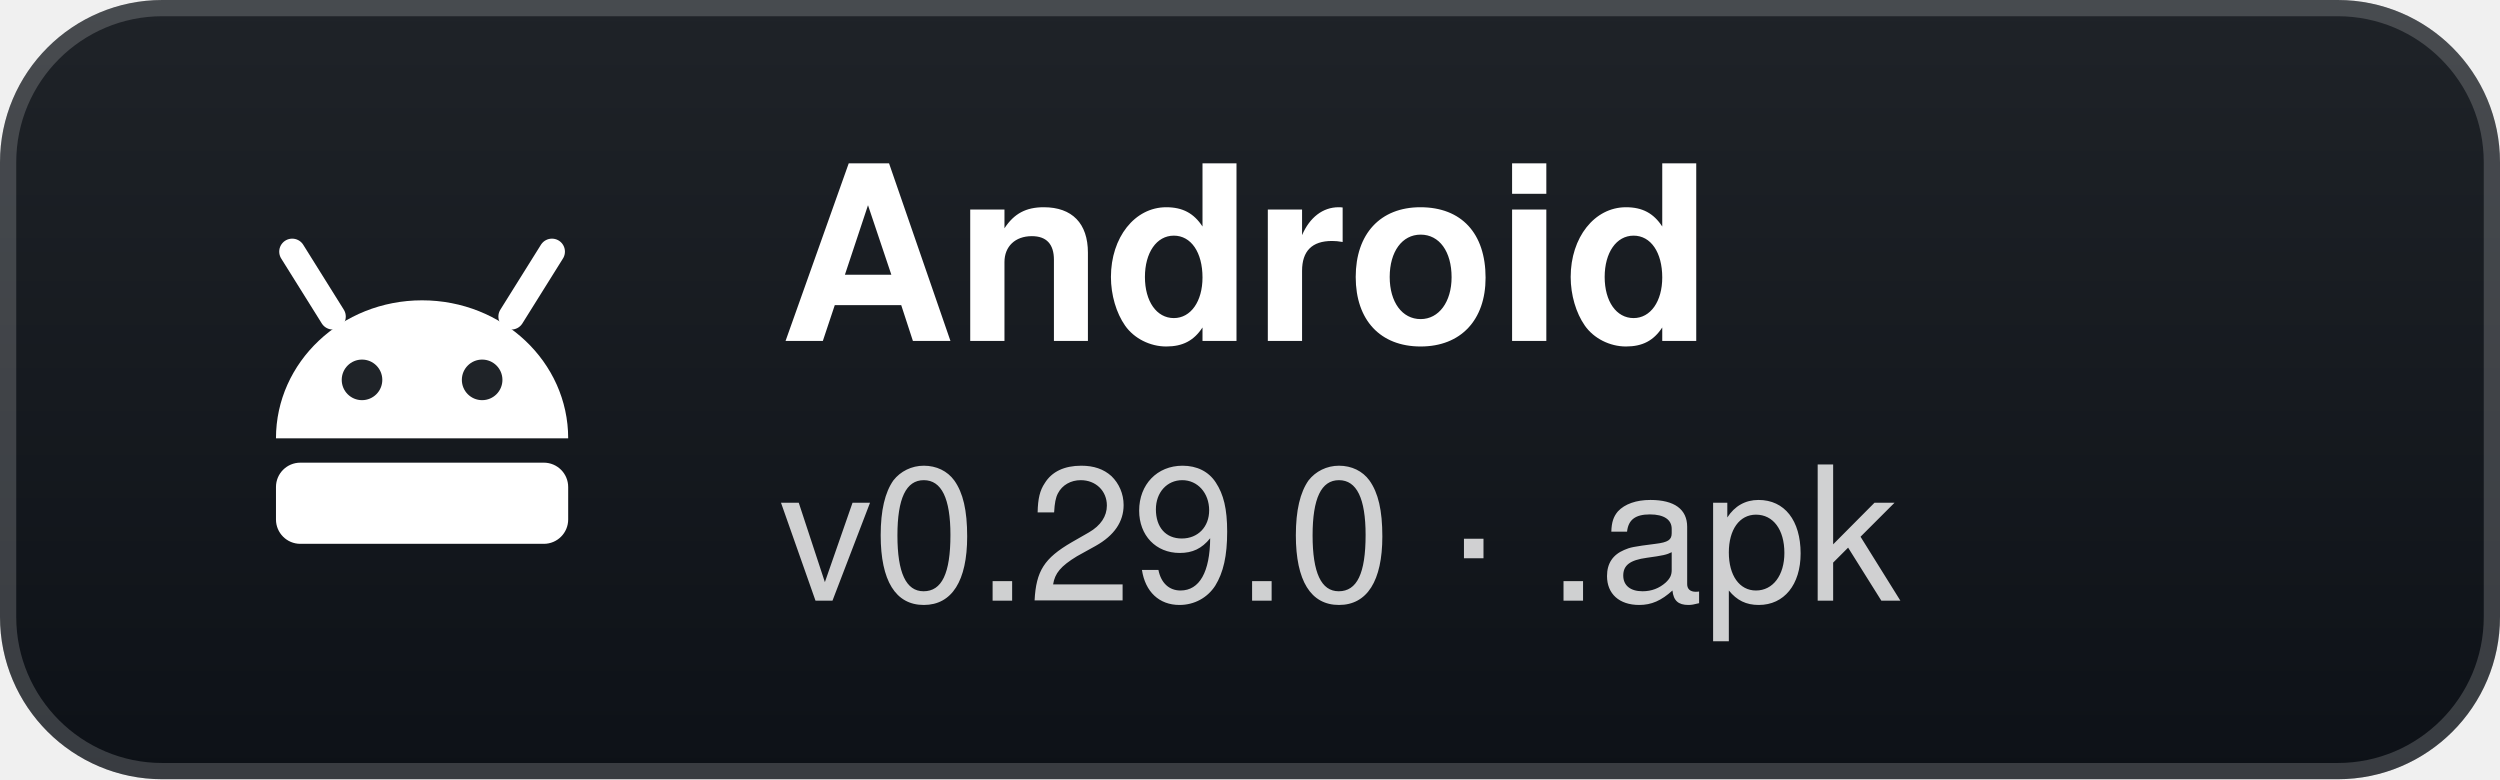
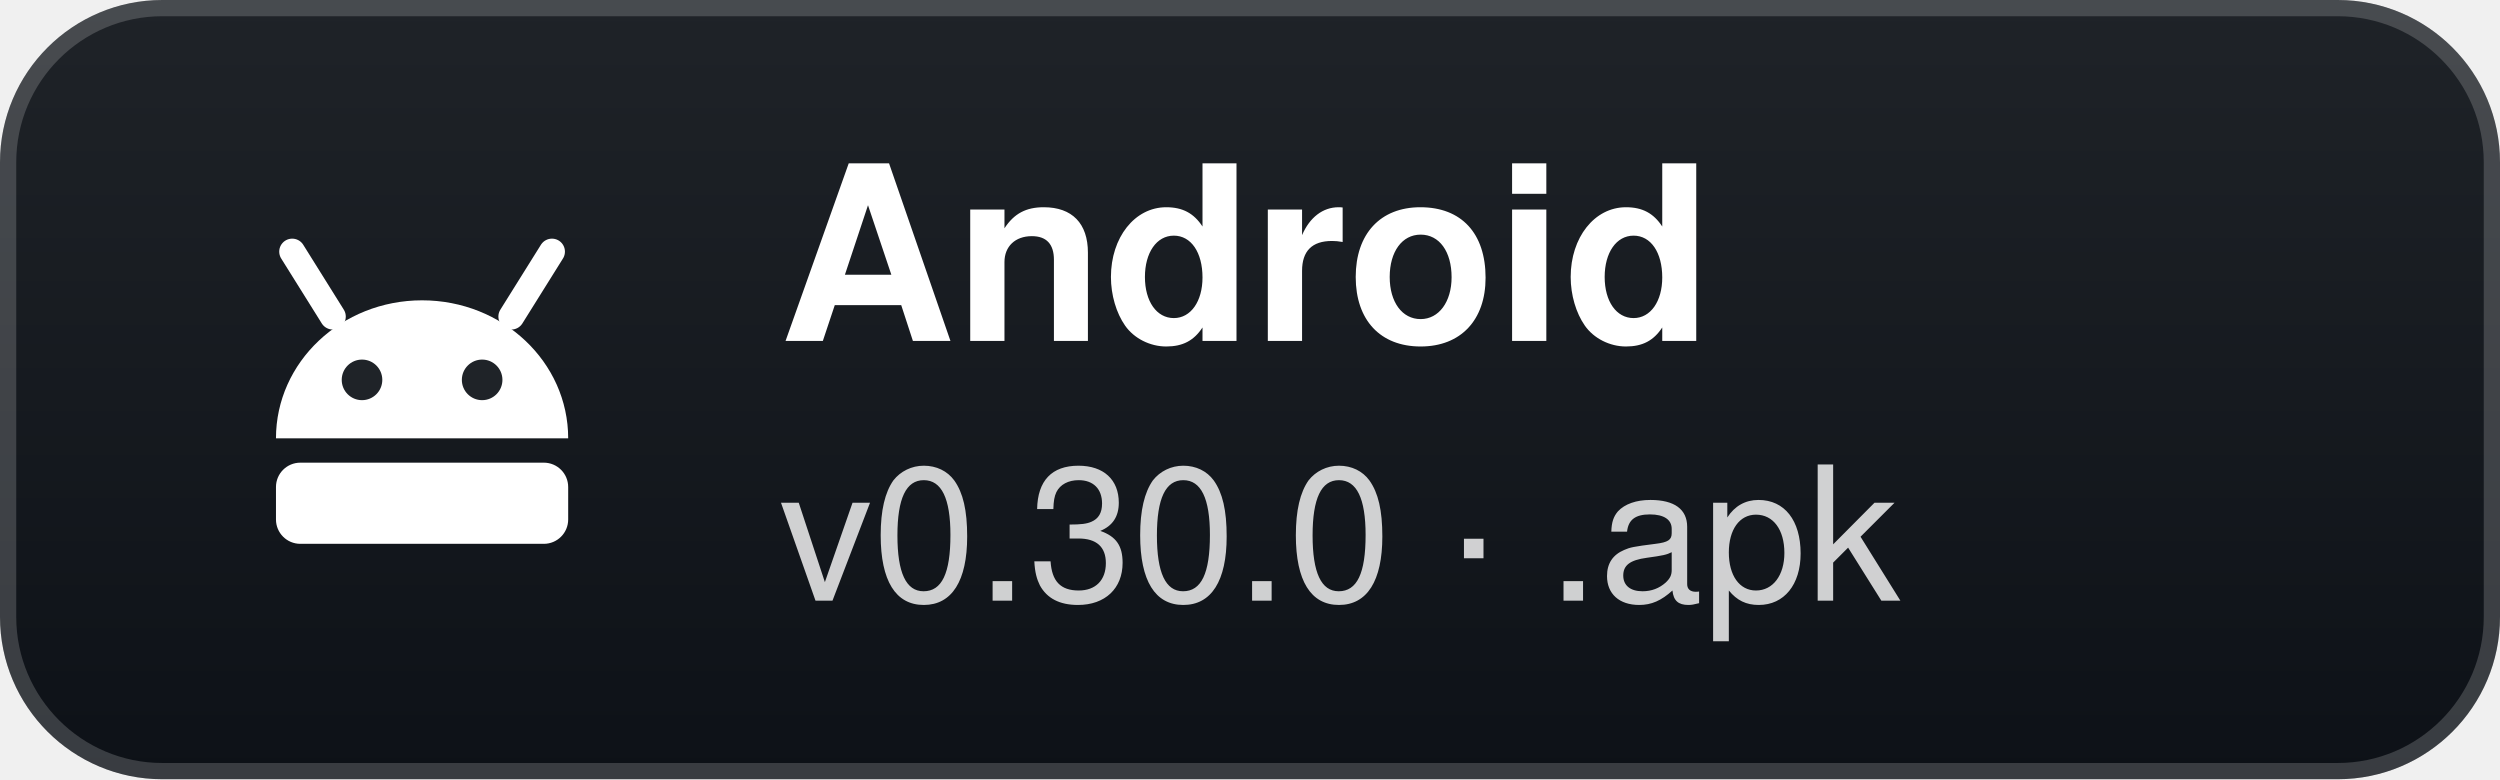
- <svg xmlns="http://www.w3.org/2000/svg" width="154" height="48" viewBox="0 0 154 48" role="img" aria-label="Android: v0.29.0 · .apk">
+ <svg xmlns="http://www.w3.org/2000/svg" width="154" height="48" viewBox="0 0 154 48" role="img" aria-label="Android: v0.30.0 · .apk">
  <defs>
    <linearGradient id="g" x1="0" y1="0" x2="0" y2="1">
      <stop offset="0" stop-color="#1f2328" />
      <stop offset="1" stop-color="#0d1117" />
    </linearGradient>
  </defs>
  <rect width="154" height="48" rx="10" fill="url(#g)" />
  <rect x="0.5" y="0.5" width="153" height="47" rx="9.5" fill="none" stroke="#ffffff" stroke-opacity="0.18" />
  <g transform="translate(26 24)">
    <path d="M-9 3 A9 8.5 0 0 1 9 3 Z" fill="#fff" />
    <path d="M-5.5 -4.5 L-8 -8.5 M5.5 -4.5 L8 -8.5" stroke="#fff" stroke-width="1.6" stroke-linecap="round" />
    <circle cx="-3.7" cy="-0.6" r="1.25" fill="#1f2328" />
    <circle cx="3.7" cy="-0.6" r="1.25" fill="#1f2328" />
    <rect x="-9" y="4.5" width="18" height="5" rx="1.5" fill="#fff" />
  </g>
  <text x="48" y="21" fill="#ffffff" font-family="'Segoe UI',-apple-system,BlinkMacSystemFont,Helvetica,Arial,sans-serif" font-size="15" font-weight="700">Android</text>
-   <text x="48" y="37" fill="#ffffff" fill-opacity="0.8" font-family="'Segoe UI',-apple-system,BlinkMacSystemFont,Helvetica,Arial,sans-serif" font-size="11.5">v0.29.0 · .apk</text>
+   <text x="48" y="37" fill="#ffffff" fill-opacity="0.8" font-family="'Segoe UI',-apple-system,BlinkMacSystemFont,Helvetica,Arial,sans-serif" font-size="11.5">v0.30.0 · .apk</text>
</svg>
